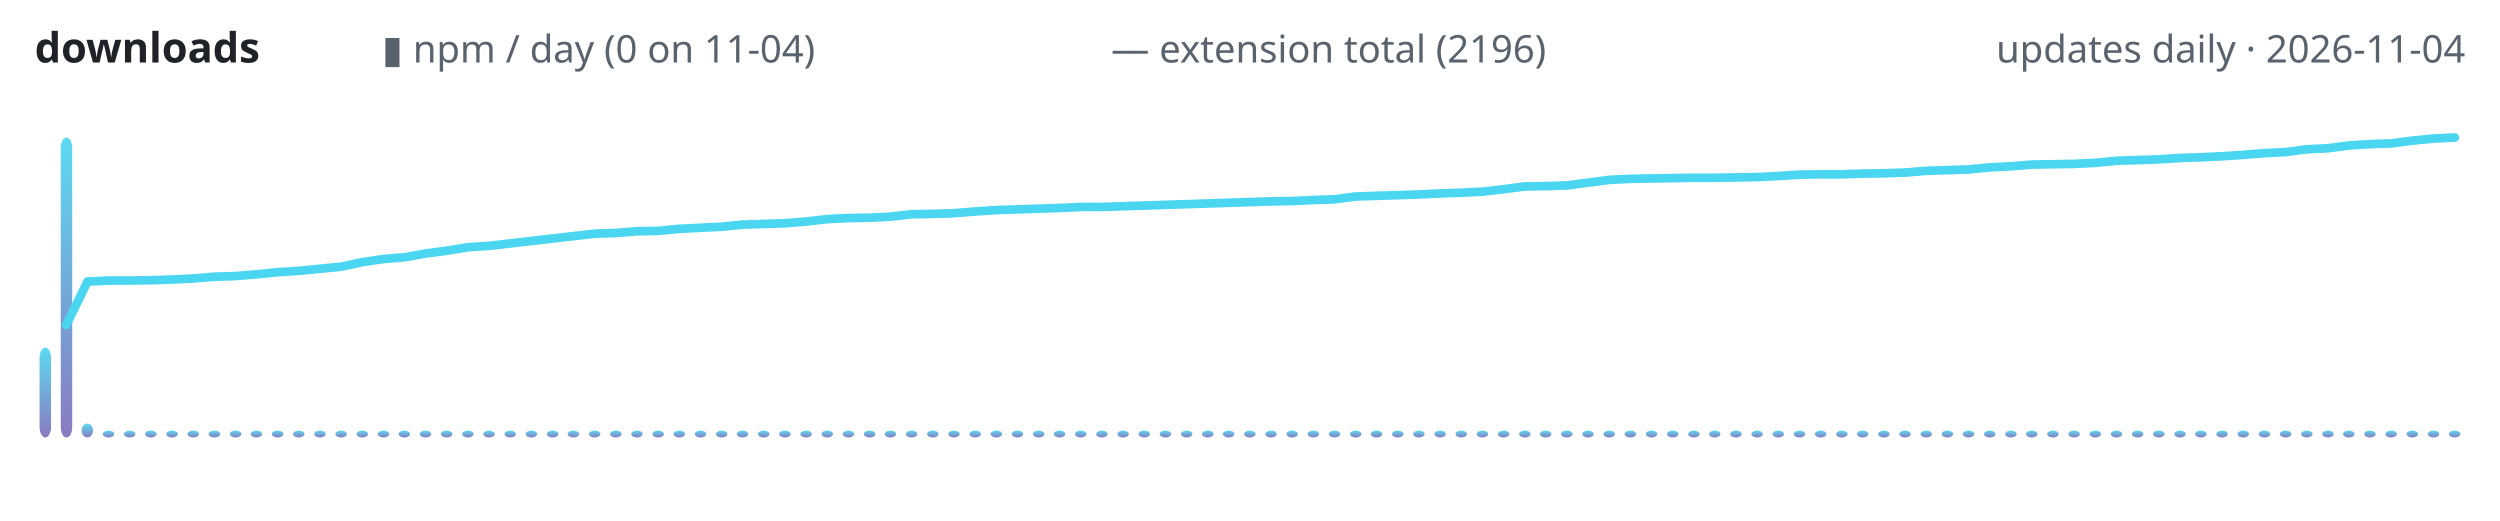
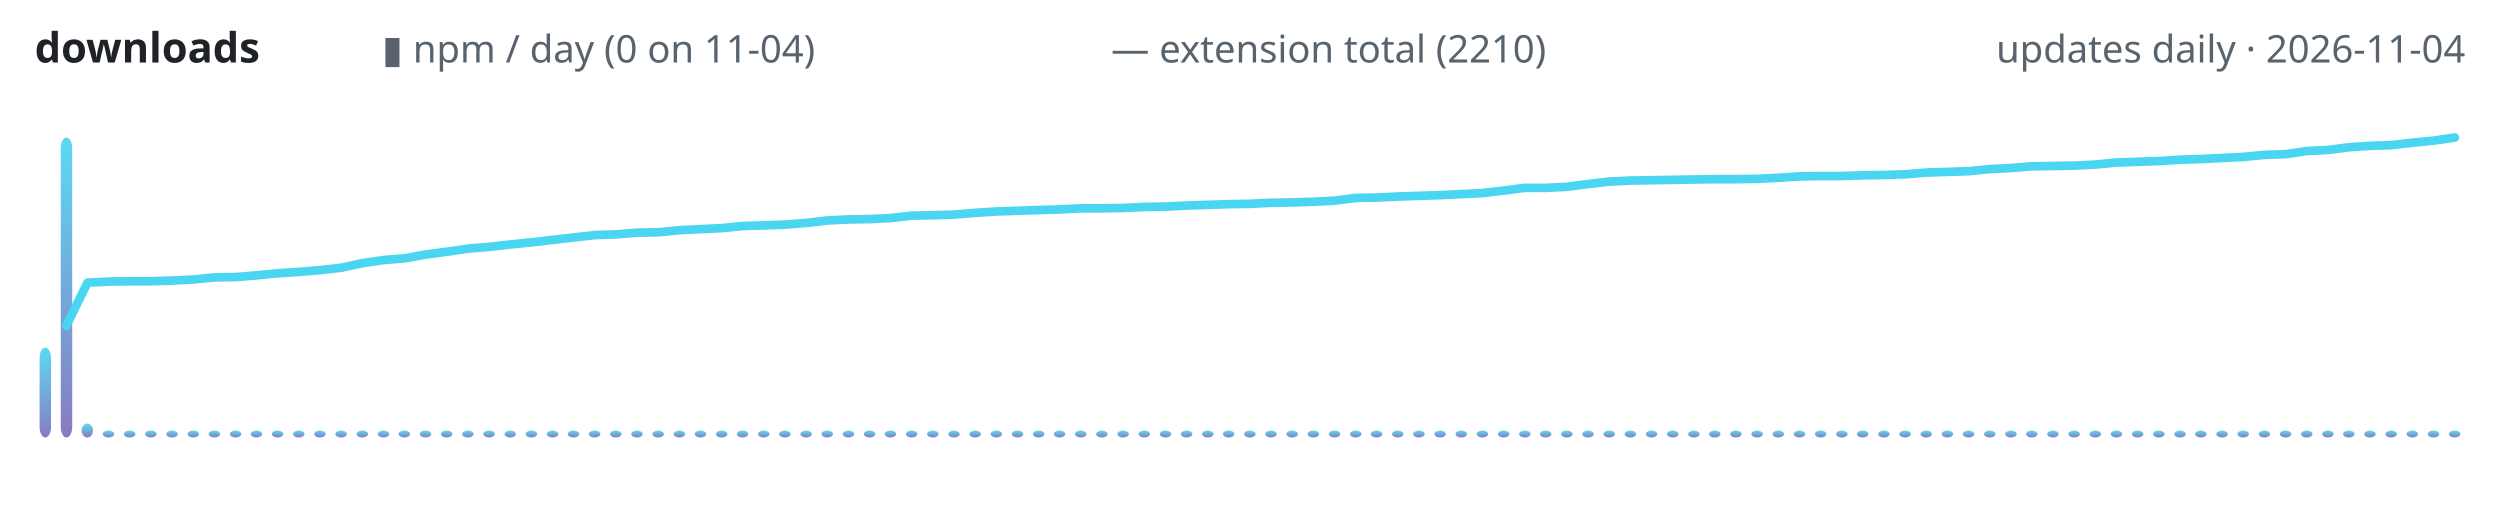
<svg xmlns="http://www.w3.org/2000/svg" width="720" height="150" viewBox="0 0 720 150" role="img" aria-label="lodestone downloads over time">
  <defs>
    <linearGradient id="g" x1="0" y1="1" x2="0" y2="0">
      <stop offset="0" stop-color="#7c6cba" />
      <stop offset="1" stop-color="#4ad6f0" />
    </linearGradient>
  </defs>
  <text x="10" y="18" font-family="ui-sans-serif,system-ui,sans-serif" font-size="12" font-weight="600" fill="#1f2328" text-anchor="start">downloads</text>
  <text x="110" y="18" font-family="ui-sans-serif,system-ui,sans-serif" font-size="11" font-weight="400" fill="#59636e" text-anchor="start">▮ npm / day (0 on 11-04)</text>
-   <text x="320" y="18" font-family="ui-sans-serif,system-ui,sans-serif" font-size="11" font-weight="400" fill="#59636e" text-anchor="start">— extension total (2196)</text>
+   <text x="320" y="18" font-family="ui-sans-serif,system-ui,sans-serif" font-size="11" font-weight="400" fill="#59636e" text-anchor="start">— extension total (2210)</text>
  <text x="710" y="18" font-family="ui-sans-serif,system-ui,sans-serif" font-size="11" font-weight="400" fill="#59636e" text-anchor="end">updates daily · 2026-11-04</text>
  <rect x="11.4" y="100.1" width="3.3" height="25.9" rx="3" fill="url(#g)" opacity="0.9" />
  <rect x="17.5" y="39.6" width="3.3" height="86.4" rx="3" fill="url(#g)" opacity="0.9" />
  <rect x="23.5" y="122.0" width="3.3" height="4.0" rx="3" fill="url(#g)" opacity="0.9" />
  <rect x="29.6" y="124.0" width="3.3" height="2.0" rx="3" fill="url(#g)" opacity="0.9" />
  <rect x="35.7" y="124.0" width="3.3" height="2.0" rx="3" fill="url(#g)" opacity="0.9" />
  <rect x="41.8" y="124.0" width="3.3" height="2.0" rx="3" fill="url(#g)" opacity="0.9" />
  <rect x="47.9" y="124.0" width="3.3" height="2.0" rx="3" fill="url(#g)" opacity="0.9" />
  <rect x="54.0" y="124.0" width="3.3" height="2.0" rx="3" fill="url(#g)" opacity="0.9" />
  <rect x="60.1" y="124.0" width="3.3" height="2.0" rx="3" fill="url(#g)" opacity="0.9" />
  <rect x="66.2" y="124.0" width="3.3" height="2.0" rx="3" fill="url(#g)" opacity="0.9" />
  <rect x="72.2" y="124.0" width="3.3" height="2.0" rx="3" fill="url(#g)" opacity="0.9" />
  <rect x="78.3" y="124.0" width="3.3" height="2.0" rx="3" fill="url(#g)" opacity="0.9" />
  <rect x="84.4" y="124.0" width="3.3" height="2.0" rx="3" fill="url(#g)" opacity="0.9" />
  <rect x="90.5" y="124.0" width="3.3" height="2.0" rx="3" fill="url(#g)" opacity="0.9" />
  <rect x="96.6" y="124.0" width="3.3" height="2.0" rx="3" fill="url(#g)" opacity="0.9" />
  <rect x="102.7" y="124.0" width="3.3" height="2.0" rx="3" fill="url(#g)" opacity="0.9" />
  <rect x="108.8" y="124.0" width="3.3" height="2.0" rx="3" fill="url(#g)" opacity="0.9" />
  <rect x="114.8" y="124.0" width="3.3" height="2.0" rx="3" fill="url(#g)" opacity="0.9" />
  <rect x="120.9" y="124.0" width="3.3" height="2.0" rx="3" fill="url(#g)" opacity="0.9" />
  <rect x="127.0" y="124.0" width="3.3" height="2.0" rx="3" fill="url(#g)" opacity="0.9" />
  <rect x="133.1" y="124.0" width="3.3" height="2.0" rx="3" fill="url(#g)" opacity="0.9" />
  <rect x="139.2" y="124.0" width="3.3" height="2.0" rx="3" fill="url(#g)" opacity="0.9" />
  <rect x="145.3" y="124.0" width="3.3" height="2.0" rx="3" fill="url(#g)" opacity="0.9" />
  <rect x="151.4" y="124.0" width="3.3" height="2.0" rx="3" fill="url(#g)" opacity="0.9" />
  <rect x="157.5" y="124.0" width="3.3" height="2.0" rx="3" fill="url(#g)" opacity="0.9" />
  <rect x="163.5" y="124.0" width="3.3" height="2.0" rx="3" fill="url(#g)" opacity="0.9" />
  <rect x="169.6" y="124.0" width="3.3" height="2.0" rx="3" fill="url(#g)" opacity="0.9" />
  <rect x="175.7" y="124.0" width="3.3" height="2.0" rx="3" fill="url(#g)" opacity="0.9" />
  <rect x="181.8" y="124.0" width="3.3" height="2.0" rx="3" fill="url(#g)" opacity="0.9" />
  <rect x="187.9" y="124.0" width="3.3" height="2.0" rx="3" fill="url(#g)" opacity="0.9" />
  <rect x="194.0" y="124.0" width="3.3" height="2.0" rx="3" fill="url(#g)" opacity="0.9" />
  <rect x="200.1" y="124.0" width="3.3" height="2.0" rx="3" fill="url(#g)" opacity="0.9" />
  <rect x="206.2" y="124.0" width="3.3" height="2.0" rx="3" fill="url(#g)" opacity="0.9" />
  <rect x="212.2" y="124.0" width="3.3" height="2.0" rx="3" fill="url(#g)" opacity="0.9" />
  <rect x="218.3" y="124.0" width="3.3" height="2.0" rx="3" fill="url(#g)" opacity="0.9" />
  <rect x="224.4" y="124.0" width="3.3" height="2.0" rx="3" fill="url(#g)" opacity="0.9" />
  <rect x="230.5" y="124.0" width="3.3" height="2.0" rx="3" fill="url(#g)" opacity="0.9" />
  <rect x="236.6" y="124.0" width="3.3" height="2.0" rx="3" fill="url(#g)" opacity="0.9" />
  <rect x="242.7" y="124.0" width="3.3" height="2.0" rx="3" fill="url(#g)" opacity="0.9" />
  <rect x="248.8" y="124.0" width="3.3" height="2.0" rx="3" fill="url(#g)" opacity="0.9" />
  <rect x="254.8" y="124.0" width="3.3" height="2.0" rx="3" fill="url(#g)" opacity="0.9" />
  <rect x="260.9" y="124.0" width="3.3" height="2.0" rx="3" fill="url(#g)" opacity="0.9" />
  <rect x="267.0" y="124.0" width="3.3" height="2.0" rx="3" fill="url(#g)" opacity="0.9" />
  <rect x="273.1" y="124.0" width="3.3" height="2.0" rx="3" fill="url(#g)" opacity="0.9" />
  <rect x="279.2" y="124.0" width="3.3" height="2.0" rx="3" fill="url(#g)" opacity="0.9" />
  <rect x="285.3" y="124.0" width="3.3" height="2.0" rx="3" fill="url(#g)" opacity="0.9" />
  <rect x="291.4" y="124.0" width="3.3" height="2.0" rx="3" fill="url(#g)" opacity="0.9" />
  <rect x="297.5" y="124.0" width="3.3" height="2.0" rx="3" fill="url(#g)" opacity="0.9" />
  <rect x="303.5" y="124.0" width="3.3" height="2.0" rx="3" fill="url(#g)" opacity="0.9" />
  <rect x="309.6" y="124.0" width="3.3" height="2.0" rx="3" fill="url(#g)" opacity="0.9" />
  <rect x="315.7" y="124.0" width="3.3" height="2.0" rx="3" fill="url(#g)" opacity="0.9" />
  <rect x="321.8" y="124.0" width="3.3" height="2.0" rx="3" fill="url(#g)" opacity="0.9" />
  <rect x="327.9" y="124.0" width="3.3" height="2.0" rx="3" fill="url(#g)" opacity="0.9" />
  <rect x="334.0" y="124.0" width="3.3" height="2.0" rx="3" fill="url(#g)" opacity="0.9" />
  <rect x="340.1" y="124.0" width="3.3" height="2.0" rx="3" fill="url(#g)" opacity="0.9" />
  <rect x="346.2" y="124.0" width="3.3" height="2.0" rx="3" fill="url(#g)" opacity="0.9" />
  <rect x="352.2" y="124.0" width="3.3" height="2.0" rx="3" fill="url(#g)" opacity="0.9" />
  <rect x="358.3" y="124.0" width="3.3" height="2.0" rx="3" fill="url(#g)" opacity="0.9" />
  <rect x="364.4" y="124.0" width="3.3" height="2.0" rx="3" fill="url(#g)" opacity="0.9" />
  <rect x="370.5" y="124.0" width="3.3" height="2.0" rx="3" fill="url(#g)" opacity="0.9" />
  <rect x="376.6" y="124.0" width="3.3" height="2.0" rx="3" fill="url(#g)" opacity="0.9" />
  <rect x="382.7" y="124.0" width="3.3" height="2.0" rx="3" fill="url(#g)" opacity="0.9" />
  <rect x="388.8" y="124.0" width="3.3" height="2.0" rx="3" fill="url(#g)" opacity="0.9" />
  <rect x="394.8" y="124.0" width="3.3" height="2.0" rx="3" fill="url(#g)" opacity="0.9" />
  <rect x="400.9" y="124.0" width="3.3" height="2.0" rx="3" fill="url(#g)" opacity="0.9" />
  <rect x="407.0" y="124.0" width="3.3" height="2.0" rx="3" fill="url(#g)" opacity="0.9" />
  <rect x="413.1" y="124.0" width="3.3" height="2.0" rx="3" fill="url(#g)" opacity="0.9" />
  <rect x="419.2" y="124.0" width="3.3" height="2.0" rx="3" fill="url(#g)" opacity="0.9" />
  <rect x="425.3" y="124.0" width="3.3" height="2.0" rx="3" fill="url(#g)" opacity="0.9" />
  <rect x="431.4" y="124.0" width="3.3" height="2.0" rx="3" fill="url(#g)" opacity="0.9" />
  <rect x="437.5" y="124.0" width="3.3" height="2.0" rx="3" fill="url(#g)" opacity="0.9" />
  <rect x="443.5" y="124.0" width="3.3" height="2.0" rx="3" fill="url(#g)" opacity="0.9" />
  <rect x="449.6" y="124.0" width="3.3" height="2.0" rx="3" fill="url(#g)" opacity="0.9" />
  <rect x="455.7" y="124.0" width="3.3" height="2.0" rx="3" fill="url(#g)" opacity="0.9" />
  <rect x="461.8" y="124.0" width="3.3" height="2.0" rx="3" fill="url(#g)" opacity="0.9" />
  <rect x="467.9" y="124.0" width="3.3" height="2.0" rx="3" fill="url(#g)" opacity="0.9" />
  <rect x="474.0" y="124.0" width="3.3" height="2.0" rx="3" fill="url(#g)" opacity="0.9" />
  <rect x="480.1" y="124.0" width="3.3" height="2.0" rx="3" fill="url(#g)" opacity="0.9" />
  <rect x="486.2" y="124.0" width="3.3" height="2.0" rx="3" fill="url(#g)" opacity="0.9" />
  <rect x="492.2" y="124.0" width="3.3" height="2.0" rx="3" fill="url(#g)" opacity="0.9" />
  <rect x="498.3" y="124.0" width="3.3" height="2.0" rx="3" fill="url(#g)" opacity="0.9" />
  <rect x="504.4" y="124.0" width="3.3" height="2.0" rx="3" fill="url(#g)" opacity="0.9" />
  <rect x="510.5" y="124.0" width="3.3" height="2.0" rx="3" fill="url(#g)" opacity="0.9" />
  <rect x="516.6" y="124.0" width="3.3" height="2.0" rx="3" fill="url(#g)" opacity="0.9" />
  <rect x="522.7" y="124.0" width="3.3" height="2.0" rx="3" fill="url(#g)" opacity="0.9" />
  <rect x="528.8" y="124.0" width="3.3" height="2.0" rx="3" fill="url(#g)" opacity="0.9" />
  <rect x="534.8" y="124.0" width="3.3" height="2.0" rx="3" fill="url(#g)" opacity="0.9" />
  <rect x="540.9" y="124.0" width="3.3" height="2.0" rx="3" fill="url(#g)" opacity="0.9" />
  <rect x="547.0" y="124.0" width="3.3" height="2.0" rx="3" fill="url(#g)" opacity="0.9" />
  <rect x="553.1" y="124.0" width="3.3" height="2.0" rx="3" fill="url(#g)" opacity="0.9" />
  <rect x="559.2" y="124.0" width="3.3" height="2.0" rx="3" fill="url(#g)" opacity="0.9" />
  <rect x="565.3" y="124.0" width="3.3" height="2.0" rx="3" fill="url(#g)" opacity="0.9" />
  <rect x="571.4" y="124.0" width="3.3" height="2.0" rx="3" fill="url(#g)" opacity="0.9" />
  <rect x="577.5" y="124.0" width="3.3" height="2.0" rx="3" fill="url(#g)" opacity="0.9" />
  <rect x="583.5" y="124.0" width="3.3" height="2.0" rx="3" fill="url(#g)" opacity="0.9" />
  <rect x="589.6" y="124.0" width="3.3" height="2.0" rx="3" fill="url(#g)" opacity="0.9" />
  <rect x="595.7" y="124.0" width="3.3" height="2.0" rx="3" fill="url(#g)" opacity="0.9" />
  <rect x="601.8" y="124.0" width="3.3" height="2.0" rx="3" fill="url(#g)" opacity="0.9" />
  <rect x="607.9" y="124.0" width="3.3" height="2.0" rx="3" fill="url(#g)" opacity="0.9" />
  <rect x="614.0" y="124.0" width="3.3" height="2.0" rx="3" fill="url(#g)" opacity="0.9" />
  <rect x="620.1" y="124.0" width="3.3" height="2.0" rx="3" fill="url(#g)" opacity="0.9" />
  <rect x="626.2" y="124.0" width="3.3" height="2.0" rx="3" fill="url(#g)" opacity="0.9" />
  <rect x="632.2" y="124.0" width="3.3" height="2.0" rx="3" fill="url(#g)" opacity="0.9" />
  <rect x="638.3" y="124.0" width="3.3" height="2.0" rx="3" fill="url(#g)" opacity="0.9" />
  <rect x="644.4" y="124.0" width="3.3" height="2.0" rx="3" fill="url(#g)" opacity="0.9" />
  <rect x="650.5" y="124.0" width="3.3" height="2.0" rx="3" fill="url(#g)" opacity="0.9" />
  <rect x="656.6" y="124.0" width="3.3" height="2.0" rx="3" fill="url(#g)" opacity="0.9" />
  <rect x="662.7" y="124.0" width="3.3" height="2.0" rx="3" fill="url(#g)" opacity="0.9" />
  <rect x="668.8" y="124.0" width="3.3" height="2.0" rx="3" fill="url(#g)" opacity="0.9" />
  <rect x="674.8" y="124.0" width="3.3" height="2.0" rx="3" fill="url(#g)" opacity="0.9" />
  <rect x="680.9" y="124.0" width="3.3" height="2.0" rx="3" fill="url(#g)" opacity="0.9" />
  <rect x="687.0" y="124.0" width="3.3" height="2.0" rx="3" fill="url(#g)" opacity="0.9" />
  <rect x="693.1" y="124.0" width="3.3" height="2.0" rx="3" fill="url(#g)" opacity="0.9" />
  <rect x="699.2" y="124.0" width="3.3" height="2.0" rx="3" fill="url(#g)" opacity="0.9" />
  <rect x="705.3" y="124.0" width="3.3" height="2.0" rx="3" fill="url(#g)" opacity="0.9" />
-   <polyline points="19.1,93.6 25.2,81.1 31.3,80.8 37.4,80.8 43.5,80.7 49.6,80.5 55.7,80.2 61.7,79.7 67.8,79.5 73.9,79.0 80.0,78.4 86.1,78.0 92.2,77.4 98.3,76.8 104.3,75.5 110.4,74.6 116.5,74.1 122.6,73.0 128.7,72.2 134.8,71.2 140.9,70.8 147.0,70.1 153.0,69.4 159.1,68.7 165.2,68.0 171.3,67.3 177.4,67.1 183.5,66.6 189.6,66.5 195.7,65.9 201.7,65.6 207.8,65.3 213.9,64.7 220.0,64.5 226.1,64.3 232.2,63.8 238.3,63.1 244.3,62.8 250.4,62.7 256.5,62.4 262.6,61.7 268.7,61.6 274.8,61.4 280.9,60.9 287.0,60.5 293.0,60.3 299.1,60.1 305.2,59.9 311.3,59.6 317.4,59.6 323.5,59.4 329.6,59.2 335.7,59.0 341.7,58.8 347.8,58.6 353.9,58.4 360.0,58.2 366.1,58.0 372.2,57.9 378.3,57.6 384.3,57.4 390.4,56.6 396.5,56.4 402.6,56.2 408.7,56.0 414.8,55.7 420.9,55.5 427.0,55.2 433.0,54.5 439.1,53.7 445.2,53.6 451.3,53.4 457.4,52.6 463.5,51.8 469.6,51.5 475.7,51.4 481.7,51.3 487.8,51.2 493.9,51.2 500.0,51.1 506.1,51.0 512.2,50.7 518.3,50.3 524.3,50.2 530.4,50.2 536.5,50.0 542.6,49.9 548.7,49.7 554.8,49.2 560.9,49.0 567.0,48.8 573.0,48.2 579.1,47.9 585.2,47.4 591.3,47.3 597.4,47.2 603.5,46.9 609.6,46.3 615.7,46.1 621.7,45.9 627.8,45.5 633.9,45.3 640.0,45.0 646.1,44.6 652.2,44.1 658.3,43.8 664.3,43.0 670.4,42.7 676.5,41.9 682.6,41.5 688.7,41.3 694.8,40.5 700.9,39.9 707.0,39.6" fill="none" stroke="#4ad6f0" stroke-width="2.5" stroke-linecap="round" stroke-linejoin="round" />
+   <polyline points="19.1,93.8 25.2,81.4 31.3,81.1 37.4,81.0 43.5,81.0 49.6,80.8 55.7,80.5 61.7,79.9 67.8,79.8 73.9,79.3 80.0,78.7 86.1,78.3 92.2,77.8 98.3,77.1 104.3,75.8 110.4,74.9 116.5,74.4 122.6,73.3 128.7,72.5 134.8,71.6 140.9,71.1 147.0,70.4 153.0,69.8 159.1,69.1 165.2,68.4 171.3,67.7 177.4,67.5 183.5,67.0 189.6,66.9 195.7,66.3 201.7,66.0 207.8,65.7 213.9,65.1 220.0,64.9 226.1,64.7 232.2,64.2 238.3,63.5 244.3,63.2 250.4,63.1 256.5,62.8 262.6,62.1 268.7,62.0 274.8,61.8 280.9,61.3 287.0,60.9 293.0,60.7 299.1,60.5 305.2,60.3 311.3,60.0 317.4,60.0 323.5,59.9 329.6,59.6 335.7,59.5 341.7,59.2 347.8,59.0 353.9,58.8 360.0,58.7 366.1,58.4 372.2,58.3 378.3,58.1 384.3,57.8 390.4,57.0 396.5,56.9 402.6,56.6 408.7,56.4 414.8,56.2 420.9,55.9 427.0,55.6 433.0,54.9 439.1,54.1 445.2,54.1 451.3,53.8 457.4,53.0 463.5,52.3 469.6,52.0 475.7,51.9 481.7,51.8 487.8,51.7 493.9,51.6 500.0,51.6 506.1,51.5 512.2,51.2 518.3,50.8 524.3,50.7 530.4,50.7 536.5,50.5 542.6,50.4 548.7,50.2 554.8,49.7 560.9,49.5 567.0,49.3 573.0,48.7 579.1,48.4 585.2,47.9 591.3,47.8 597.4,47.7 603.5,47.4 609.6,46.8 615.7,46.6 621.7,46.4 627.8,46.0 633.9,45.8 640.0,45.5 646.1,45.2 652.2,44.6 658.3,44.4 664.3,43.5 670.4,43.2 676.5,42.4 682.6,42.0 688.7,41.8 694.8,41.1 700.9,40.5 707.0,39.6" fill="none" stroke="#4ad6f0" stroke-width="2.5" stroke-linecap="round" stroke-linejoin="round" />
</svg>
